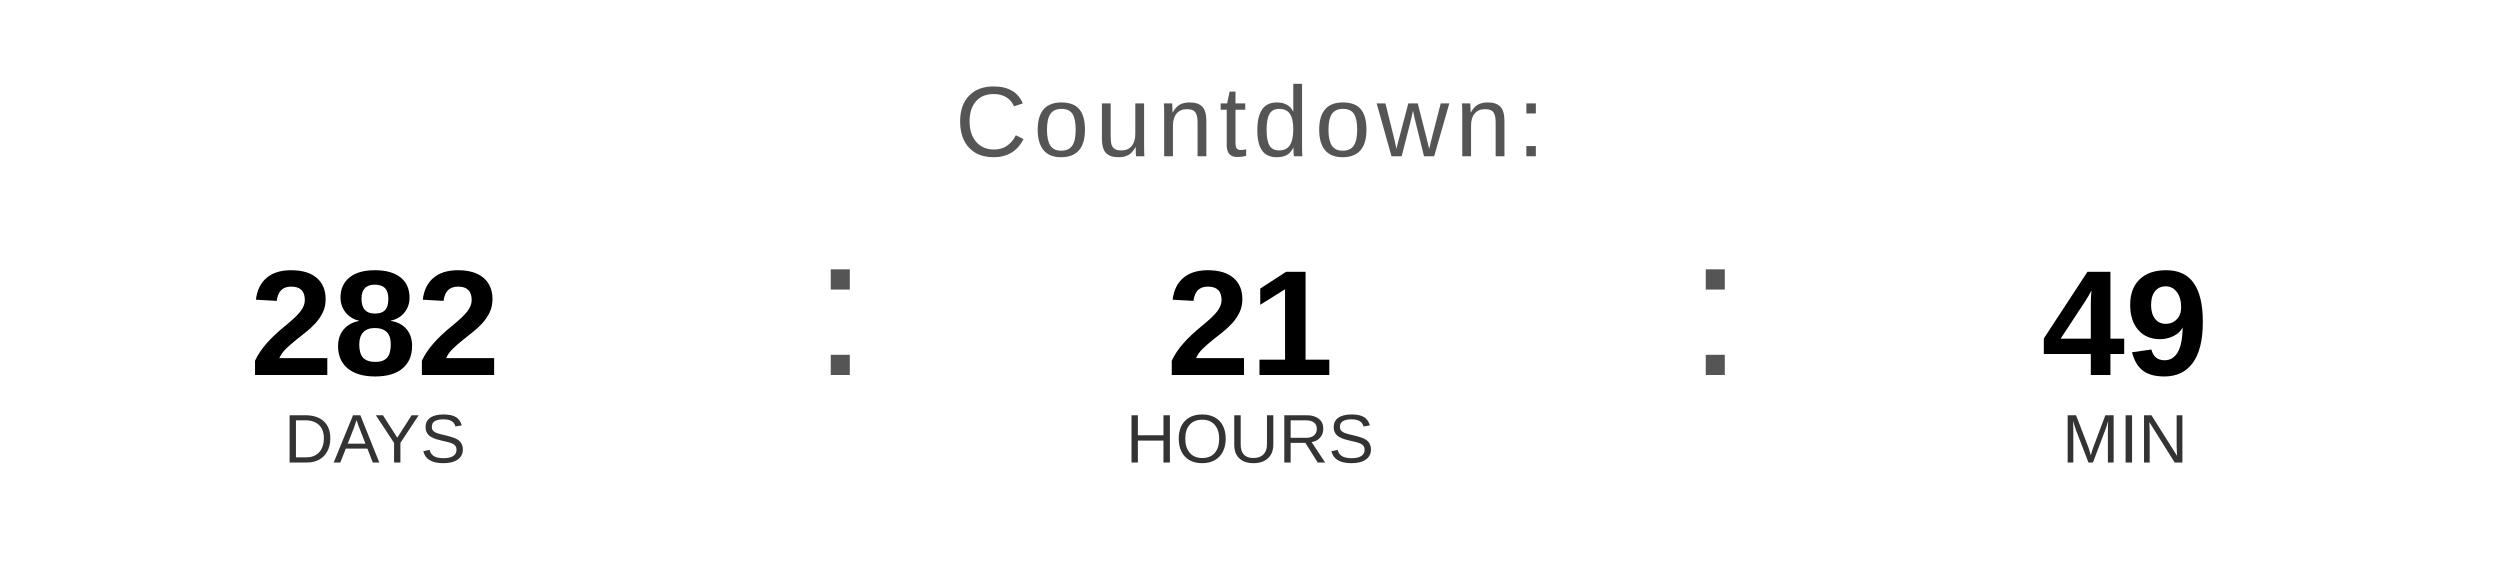
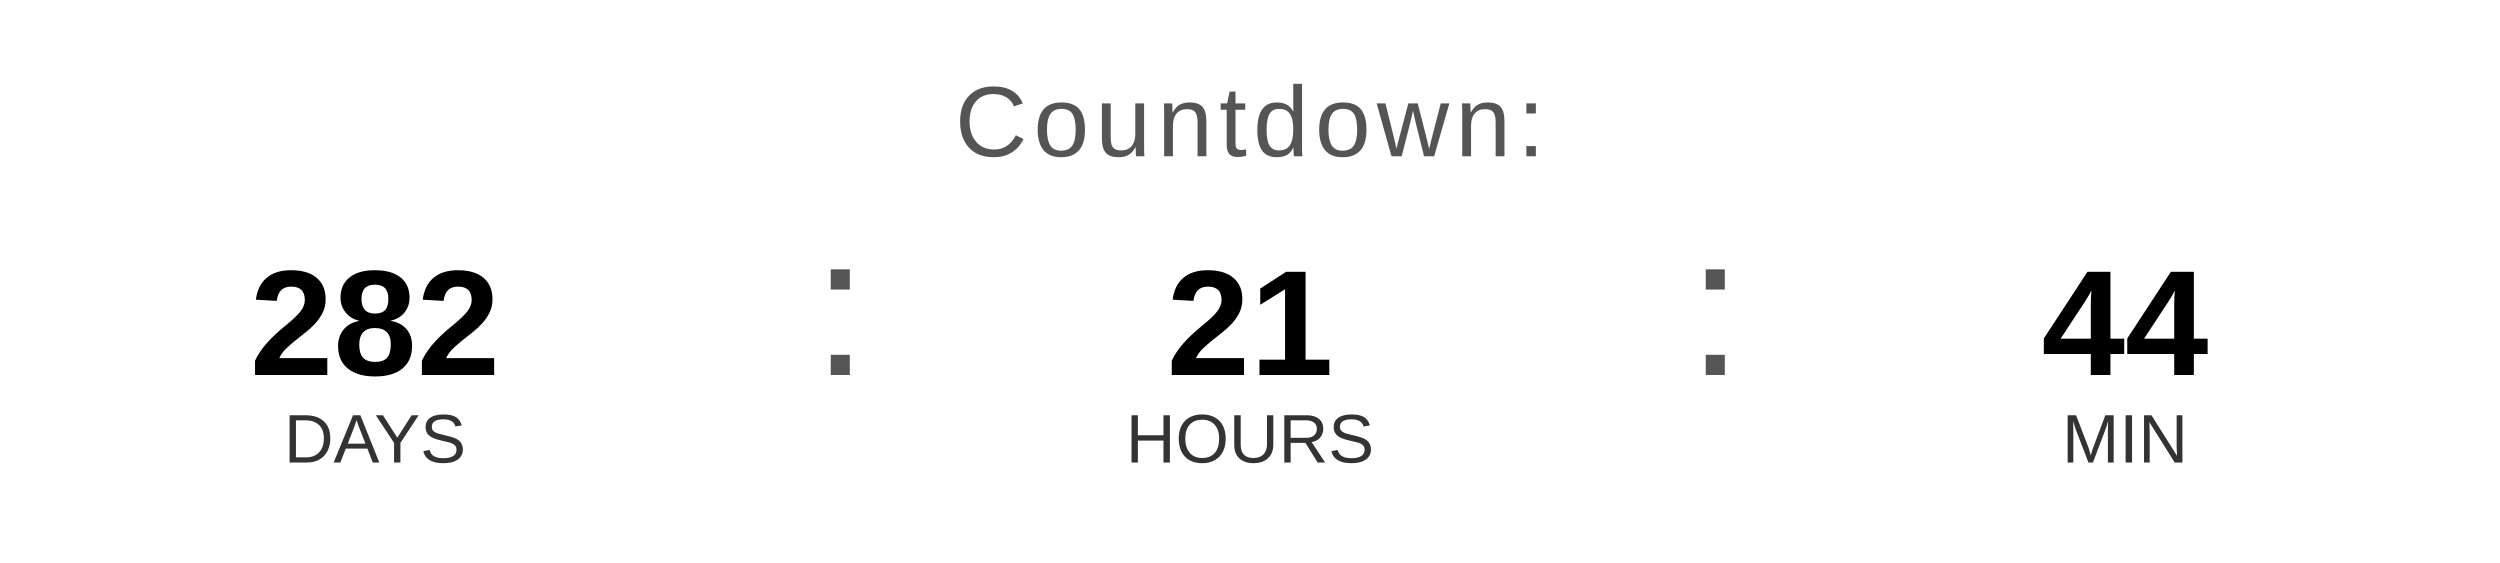
<svg xmlns="http://www.w3.org/2000/svg" width="400" height="90" viewBox="0 0 400 90">
  <text x="200" y="25" font-family="Arial, Helvetica, sans-serif" font-size="16" fill="#555555" text-anchor="middle" letter-spacing="1">
    Countdown:
  </text>
  <text x="60" y="60" font-family="Arial, Helvetica, sans-serif" font-size="24" font-weight="bold" fill="#000000" text-anchor="middle">282</text>
  <text x="60" y="74" font-family="Arial, Helvetica, sans-serif" font-size="11" fill="#333333" text-anchor="middle">DAYS</text>
  <text x="130" y="60" font-family="Arial, sans-serif" font-size="32" fill="#555555">:</text>
  <text x="200" y="60" font-family="Arial, Helvetica, sans-serif" font-size="24" font-weight="bold" fill="#000000" text-anchor="middle">21</text>
  <text x="200" y="74" font-family="Arial, Helvetica, sans-serif" font-size="11" fill="#333333" text-anchor="middle">HOURS</text>
  <text x="270" y="60" font-family="Arial, sans-serif" font-size="32" fill="#555555">:</text>
-   <text x="340" y="60" font-family="Arial, Helvetica, sans-serif" font-size="24" font-weight="bold" fill="#000000" text-anchor="middle">49</text>
+   <text x="340" y="60" font-family="Arial, Helvetica, sans-serif" font-size="24" font-weight="bold" fill="#000000" text-anchor="middle">44</text>
  <text x="340" y="74" font-family="Arial, Helvetica, sans-serif" font-size="11" fill="#333333" text-anchor="middle">MIN</text>
</svg>
